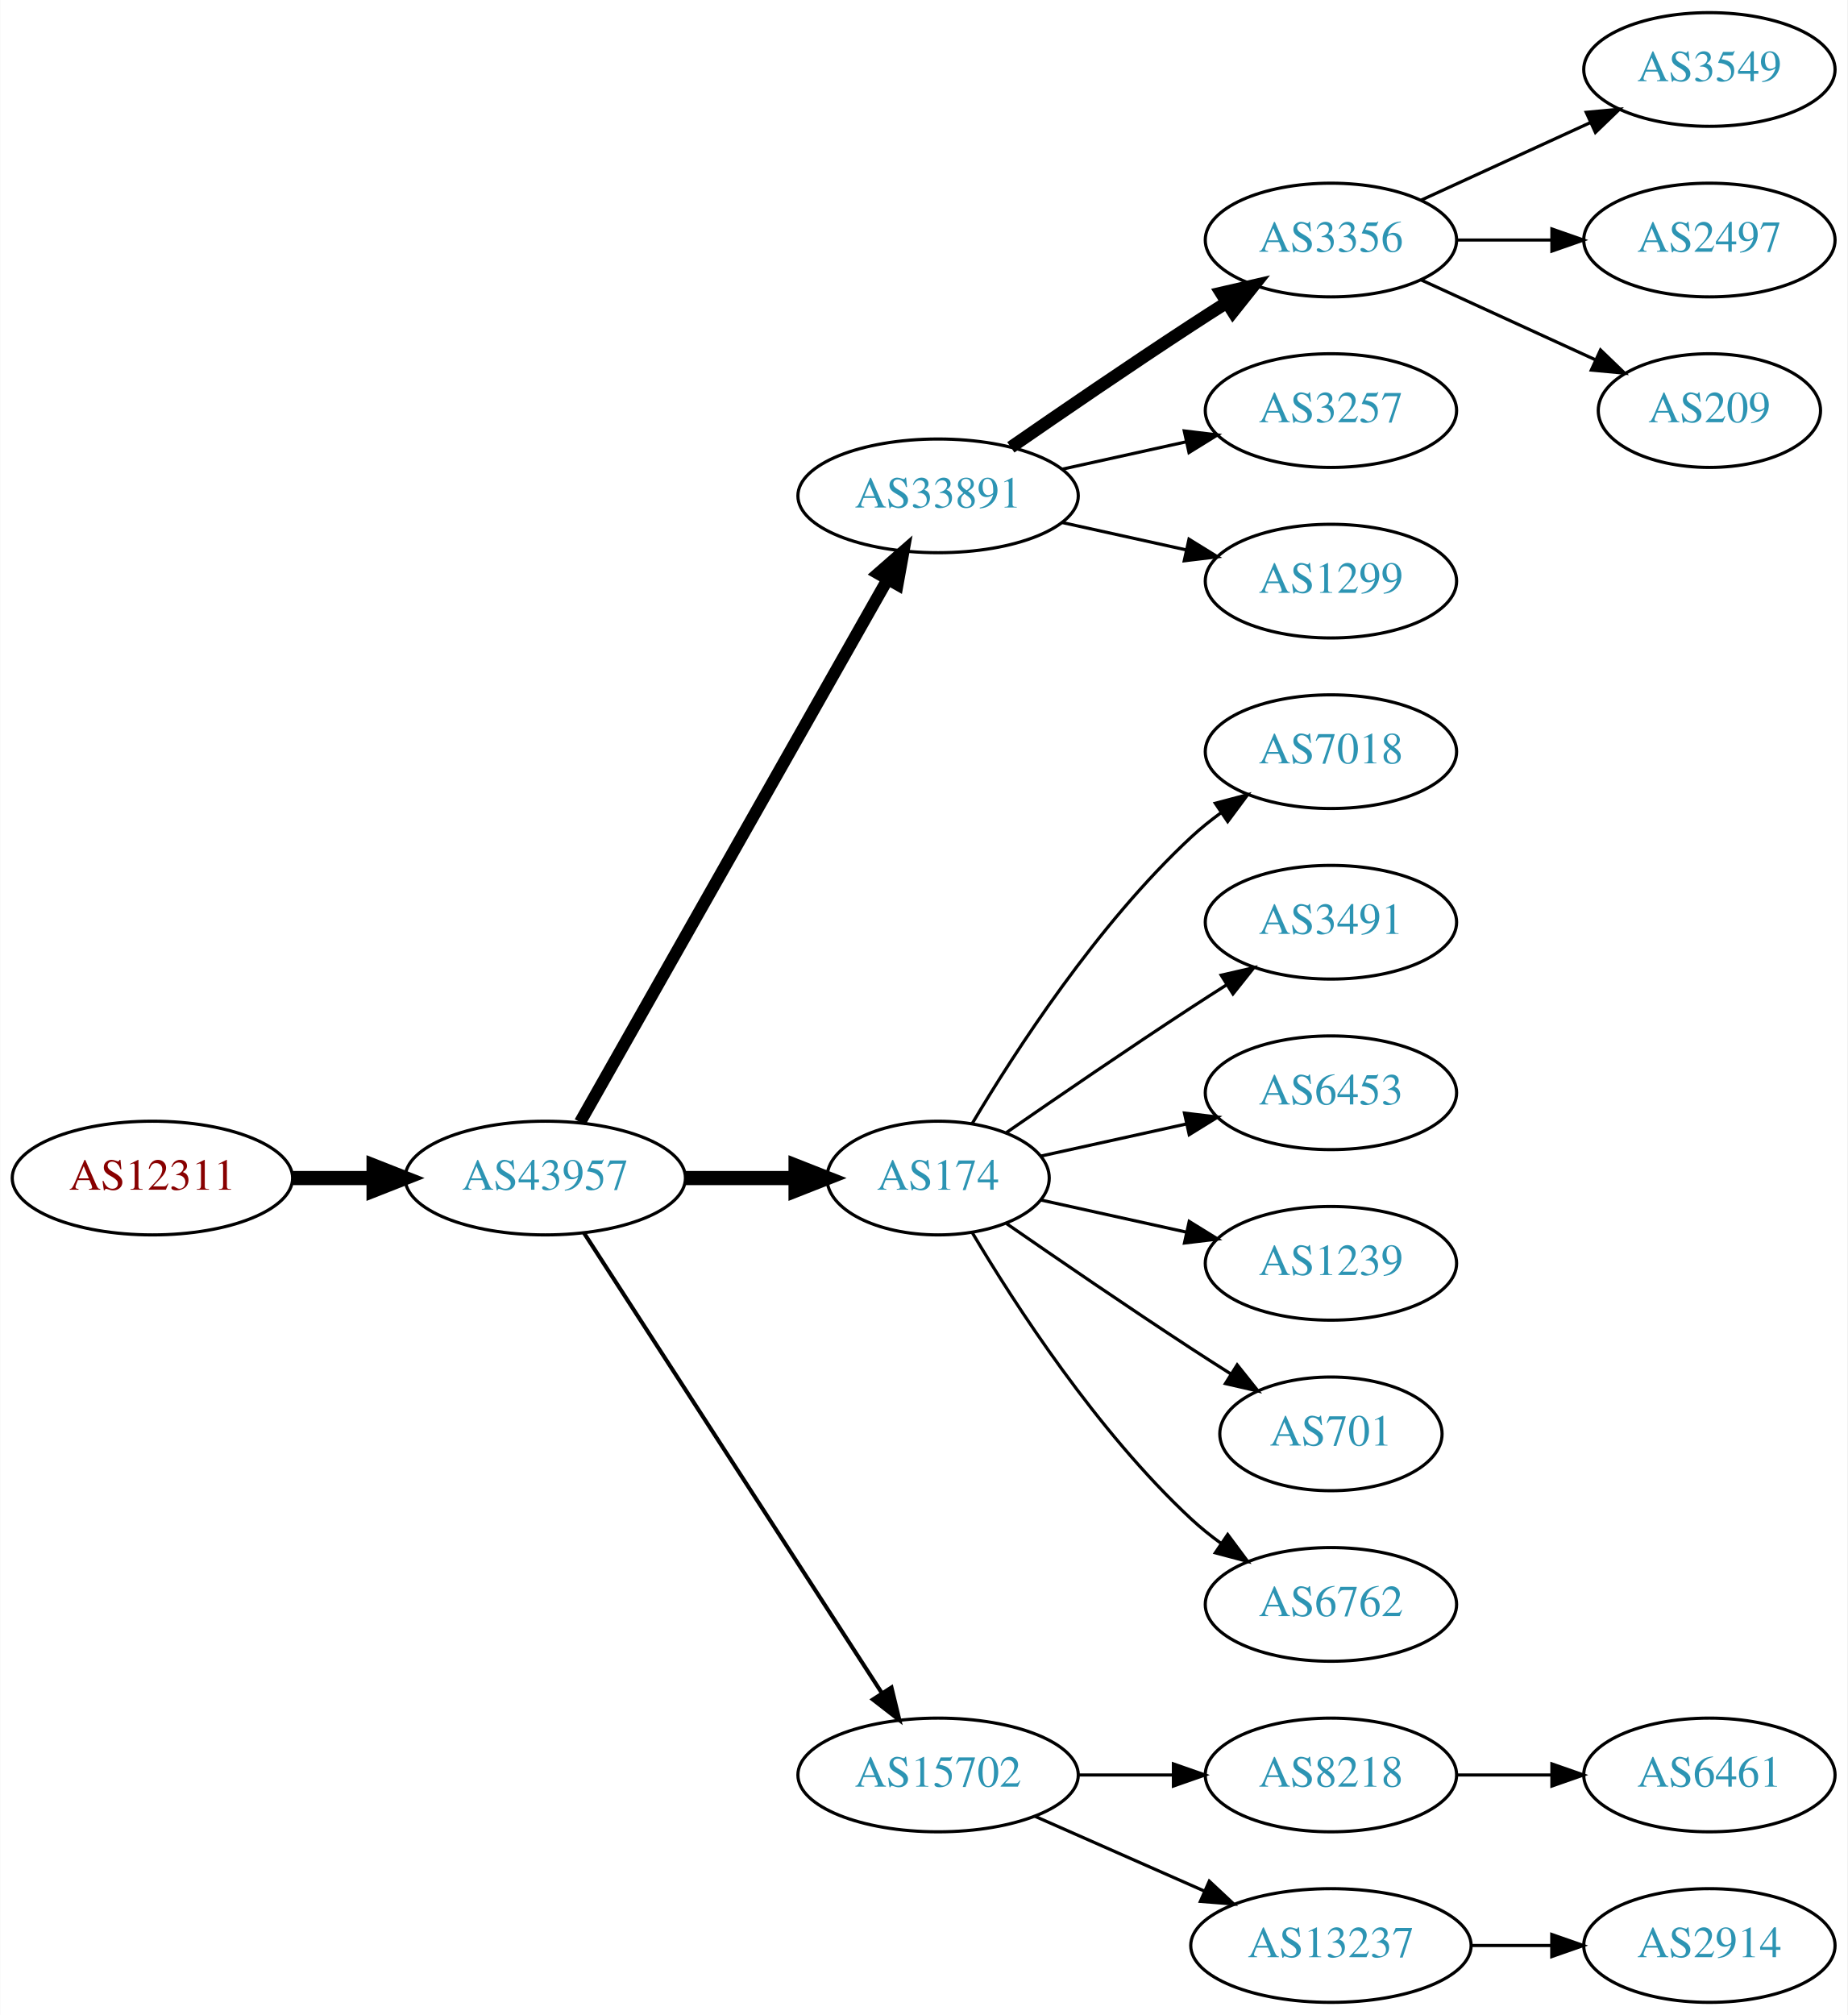
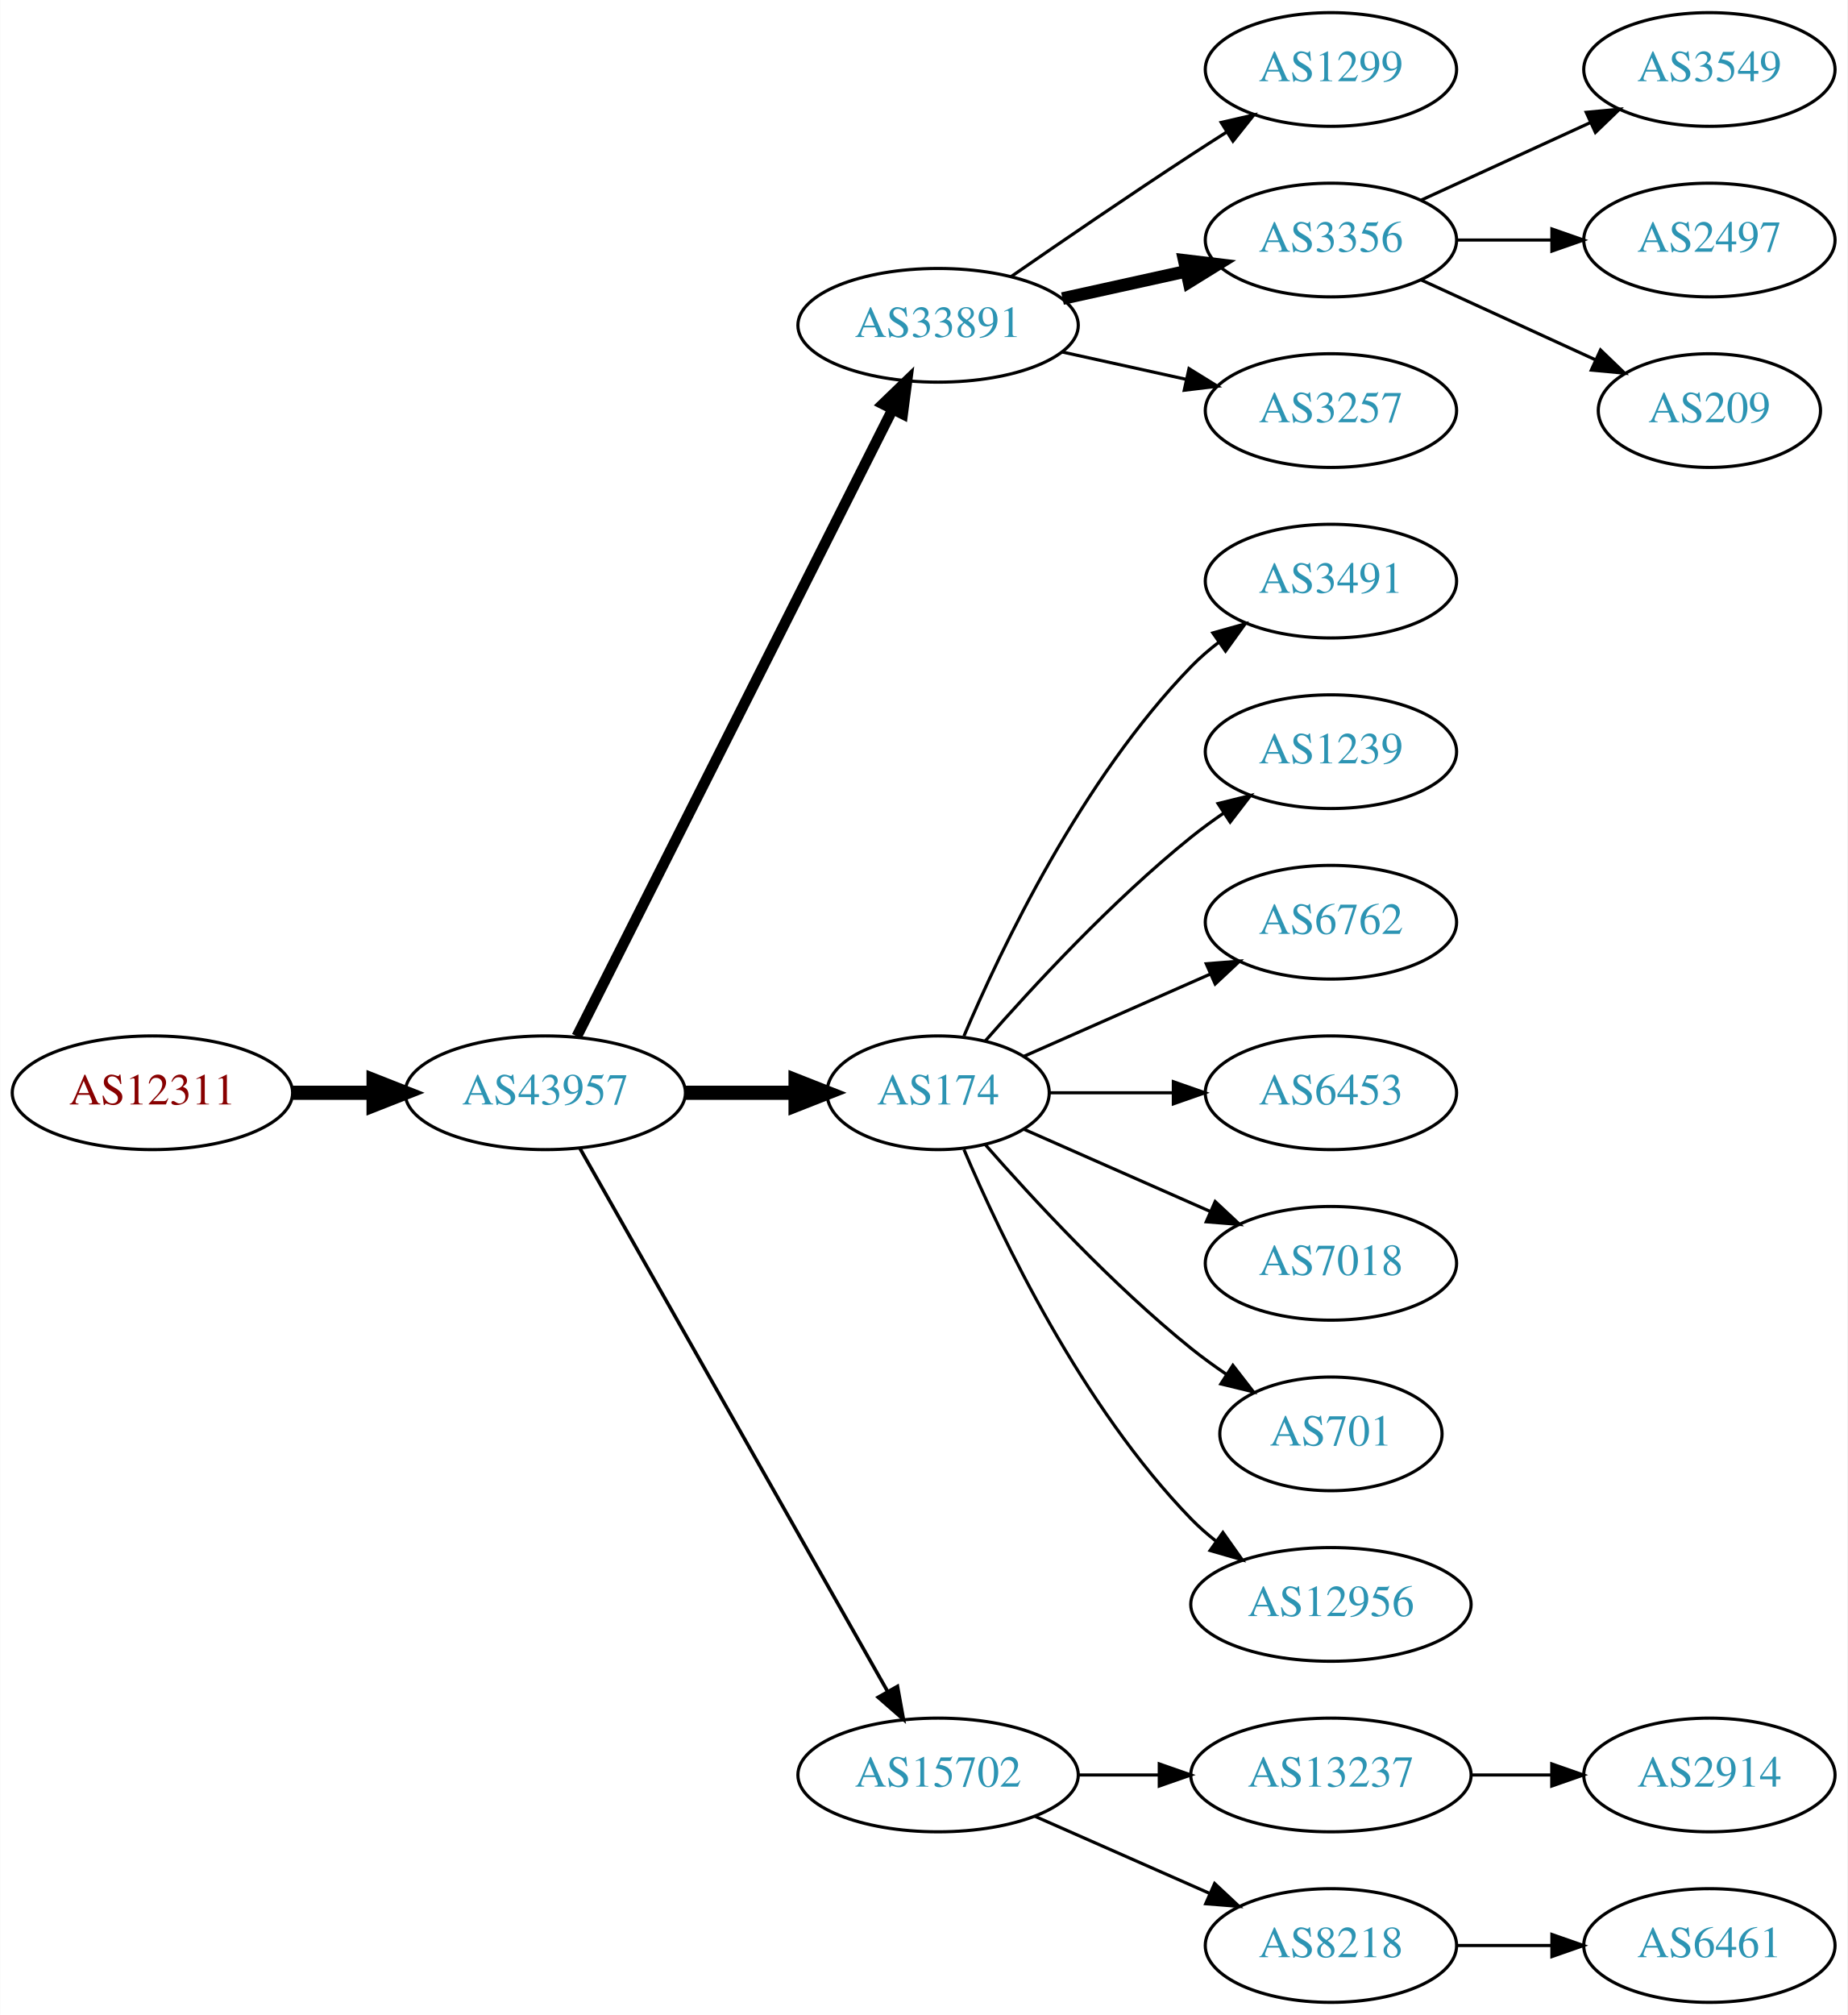
<svg xmlns="http://www.w3.org/2000/svg" xmlns:xlink="http://www.w3.org/1999/xlink" width="585pt" height="638pt" viewBox="0.00 0.00 584.86 638.00">
  <g id="graph0" class="graph" transform="scale(1 1) rotate(0) translate(4 634)">
    <polygon fill="white" stroke="none" points="-4,4 -4,-634 580.862,-634 580.862,4 -4,4" />
    <g id="node1" class="node">
      <g id="a_node1">
        <a xlink:href="/asn/12311" xlink:title="AS12311 ~ IAEA [AT]">
-           <ellipse fill="#ffffff" stroke="black" cx="44.196" cy="-261" rx="44.393" ry="18" />
-           <text text-anchor="middle" x="44.196" y="-257.3" font-family="Times,serif" font-size="14.00" fill="#880000">AS12311</text>
+           <ellipse fill="#ffffff" stroke="black" cx="44.196" cy="-288" rx="44.393" ry="18" />
+           <text text-anchor="middle" x="44.196" y="-284.3" font-family="Times,serif" font-size="14.00" fill="#880000">AS12311</text>
        </a>
      </g>
    </g>
    <g id="node2" class="node">
      <g id="a_node2">
        <a xlink:href="/asn/43957" xlink:title="AS43957 ~ WNT Telecommunication GmbH [AT]">
-           <ellipse fill="#ffffff" stroke="black" cx="168.588" cy="-261" rx="44.393" ry="18" />
-           <text text-anchor="middle" x="168.588" y="-257.3" font-family="Times,serif" font-size="14.00" fill="#2c94b3">AS43957</text>
+           <ellipse fill="#ffffff" stroke="black" cx="168.588" cy="-288" rx="44.393" ry="18" />
+           <text text-anchor="middle" x="168.588" y="-284.3" font-family="Times,serif" font-size="14.00" fill="#2c94b3">AS43957</text>
        </a>
      </g>
    </g>
    <g id="edge1" class="edge">
-       <path fill="none" stroke="black" stroke-width="4.5" d="M88.692,-261C96.898,-261 105.569,-261 114.041,-261" />
-       <polygon fill="black" stroke="black" stroke-width="4.5" points="114.233,-264.938 124.233,-261 114.233,-257.063 114.233,-264.938" />
+       <path fill="none" stroke="black" stroke-width="4.5" d="M88.692,-288C96.898,-288 105.569,-288 114.041,-288" />
+       <polygon fill="black" stroke="black" stroke-width="4.5" points="114.233,-291.938 124.233,-288 114.233,-284.063 114.233,-291.938" />
    </g>
    <g id="node3" class="node">
      <g id="a_node3">
        <a xlink:href="/asn/33891" xlink:title="AS33891 ~ CORE-BACKBONE GMBH GLOBAL NETWORK [DE]">
-           <ellipse fill="#ffffff" stroke="black" cx="292.98" cy="-477" rx="44.393" ry="18" />
-           <text text-anchor="middle" x="292.98" y="-473.3" font-family="Times,serif" font-size="14.00" fill="#2c94b3">AS33891</text>
+           <ellipse fill="#ffffff" stroke="black" cx="292.98" cy="-531" rx="44.393" ry="18" />
+           <text text-anchor="middle" x="292.98" y="-527.3" font-family="Times,serif" font-size="14.00" fill="#2c94b3">AS33891</text>
        </a>
      </g>
    </g>
    <g id="edge2" class="edge">
-       <path fill="none" stroke="black" stroke-width="3.857" d="M179.604,-278.676C201.084,-316.584 251.677,-405.873 276.998,-450.559" />
-       <polygon fill="black" stroke="black" stroke-width="3.857" points="274.023,-452.408 281.998,-459.383 280.113,-448.957 274.023,-452.408" />
+       <path fill="none" stroke="black" stroke-width="3.375" d="M178.588,-305.868C199.859,-348.101 253.335,-454.272 278.496,-504.227" />
+       <polygon fill="black" stroke="black" stroke-width="3.375" points="275.508,-506.076 283.132,-513.433 281.76,-502.928 275.508,-506.076" />
    </g>
    <g id="node4" class="node">
      <g id="a_node4">
        <a xlink:href="/asn/174" xlink:title="AS174 ~ Cogent Communications [US]">
-           <ellipse fill="#ffffff" stroke="black" cx="292.98" cy="-261" rx="35.194" ry="18" />
-           <text text-anchor="middle" x="292.98" y="-257.3" font-family="Times,serif" font-size="14.00" fill="#2c94b3">AS174</text>
+           <ellipse fill="#ffffff" stroke="black" cx="292.98" cy="-288" rx="35.194" ry="18" />
+           <text text-anchor="middle" x="292.98" y="-284.3" font-family="Times,serif" font-size="14.00" fill="#2c94b3">AS174</text>
        </a>
      </g>
    </g>
    <g id="edge3" class="edge">
-       <path fill="none" stroke="black" stroke-width="4.5" d="M213.084,-261C224.341,-261 236.473,-261 247.767,-261" />
-       <polygon fill="black" stroke="black" stroke-width="4.5" points="247.854,-264.938 257.854,-261 247.854,-257.063 247.854,-264.938" />
+       <path fill="none" stroke="black" stroke-width="4.5" d="M213.084,-288C224.341,-288 236.473,-288 247.767,-288" />
+       <polygon fill="black" stroke="black" stroke-width="4.5" points="247.854,-291.938 257.854,-288 247.854,-284.063 247.854,-291.938" />
    </g>
    <g id="node5" class="node">
      <g id="a_node5">
        <a xlink:href="/asn/15702" xlink:title="AS15702 ~ Onstage Online GmbH [AT]">
          <ellipse fill="#ffffff" stroke="black" cx="292.98" cy="-72" rx="44.393" ry="18" />
          <text text-anchor="middle" x="292.98" y="-68.3" font-family="Times,serif" font-size="14.00" fill="#2c94b3">AS15702</text>
        </a>
      </g>
    </g>
    <g id="edge4" class="edge">
-       <path fill="none" stroke="black" stroke-width="1.286" d="M180.883,-243.558C202.469,-210.225 249.685,-137.314 275.056,-98.134" />
-       <polygon fill="black" stroke="black" stroke-width="1.286" points="278.215,-99.696 280.713,-89.4 272.339,-95.891 278.215,-99.696" />
+       <path fill="none" stroke="black" stroke-width="1.125" d="M179.604,-270.324C201.084,-232.416 251.677,-143.127 276.998,-98.442" />
+       <polygon fill="black" stroke="black" stroke-width="1.125" points="280.113,-100.043 281.998,-89.618 274.023,-96.592 280.113,-100.043" />
    </g>
    <g id="node6" class="node">
      <g id="a_node6">
+         <a xlink:href="/asn/1299" xlink:title="AS1299 ~ Telia Carrier [EU]">
+           <ellipse fill="#ffffff" stroke="black" cx="417.373" cy="-612" rx="39.794" ry="18" />
+           <text text-anchor="middle" x="417.373" y="-608.3" font-family="Times,serif" font-size="14.00" fill="#2c94b3">AS1299</text>
+         </a>
+       </g>
+     </g>
+     <g id="edge5" class="edge">
+       <path fill="none" stroke="black" d="M316.011,-546.367C331.813,-557.305 353.67,-572.261 373.176,-585 376.758,-587.339 380.529,-589.759 384.289,-592.144" />
+       <polygon fill="black" stroke="black" points="382.623,-595.231 392.95,-597.596 386.352,-589.307 382.623,-595.231" />
+     </g>
+     <g id="node7" class="node">
+       <g id="a_node7">
        <a xlink:href="/asn/3356" xlink:title="AS3356 ~ Level 3 Parent, LLC [US]">
          <ellipse fill="#ffffff" stroke="black" cx="417.373" cy="-558" rx="39.794" ry="18" />
          <text text-anchor="middle" x="417.373" y="-554.3" font-family="Times,serif" font-size="14.00" fill="#2c94b3">AS3356</text>
        </a>
      </g>
    </g>
-     <g id="edge5" class="edge">
-       <path fill="none" stroke="black" stroke-width="4" d="M316.011,-492.367C331.813,-503.305 353.67,-518.261 373.176,-531 376.758,-533.339 380.529,-535.759 384.289,-538.144" />
-       <polygon fill="black" stroke="black" stroke-width="4" points="382.623,-541.231 392.95,-543.596 386.352,-535.307 382.623,-541.231" />
-     </g>
-     <g id="node7" class="node">
-       <g id="a_node7">
+     <g id="edge6" class="edge">
+       <path fill="none" stroke="black" stroke-width="4" d="M332.37,-539.469C344.761,-542.202 358.608,-545.257 371.429,-548.085" />
+       <polygon fill="black" stroke="black" stroke-width="4" points="370.924,-551.558 381.443,-550.295 372.432,-544.722 370.924,-551.558" />
+     </g>
+     <g id="node8" class="node">
+       <g id="a_node8">
        <a xlink:href="/asn/3257" xlink:title="AS3257 ~ GTT [DE]">
          <ellipse fill="#ffffff" stroke="black" cx="417.373" cy="-504" rx="39.794" ry="18" />
          <text text-anchor="middle" x="417.373" y="-500.3" font-family="Times,serif" font-size="14.00" fill="#2c94b3">AS3257</text>
        </a>
      </g>
    </g>
-     <g id="edge6" class="edge">
-       <path fill="none" stroke="black" d="M332.37,-485.469C344.761,-488.202 358.608,-491.257 371.429,-494.085" />
-       <polygon fill="black" stroke="black" points="370.924,-497.558 381.443,-496.295 372.432,-490.722 370.924,-497.558" />
-     </g>
-     <g id="node8" class="node">
-       <g id="a_node8">
-         <a xlink:href="/asn/1299" xlink:title="AS1299 ~ Telia Carrier [EU]">
+     <g id="edge7" class="edge">
+       <path fill="none" stroke="black" d="M332.37,-522.531C344.761,-519.798 358.608,-516.743 371.429,-513.915" />
+       <polygon fill="black" stroke="black" points="372.432,-517.278 381.443,-511.705 370.924,-510.442 372.432,-517.278" />
+     </g>
+     <g id="node12" class="node">
+       <g id="a_node12">
+         <a xlink:href="/asn/3491" xlink:title="AS3491 ~ PCCW Global, Inc. [US]">
          <ellipse fill="#ffffff" stroke="black" cx="417.373" cy="-450" rx="39.794" ry="18" />
-           <text text-anchor="middle" x="417.373" y="-446.3" font-family="Times,serif" font-size="14.00" fill="#2c94b3">AS1299</text>
-         </a>
-       </g>
-     </g>
-     <g id="edge7" class="edge">
-       <path fill="none" stroke="black" d="M332.37,-468.531C344.761,-465.798 358.608,-462.743 371.429,-459.915" />
-       <polygon fill="black" stroke="black" points="372.432,-463.278 381.443,-457.705 370.924,-456.442 372.432,-463.278" />
-     </g>
-     <g id="node9" class="node">
-       <g id="a_node9">
-         <a xlink:href="/asn/7018" xlink:title="AS7018 ~ AT&amp;T Services, Inc. [US]">
+           <text text-anchor="middle" x="417.373" y="-446.3" font-family="Times,serif" font-size="14.00" fill="#2c94b3">AS3491</text>
+         </a>
+       </g>
+     </g>
+     <g id="edge11" class="edge">
+       <path fill="none" stroke="black" d="M301.171,-305.975C312.938,-333.682 338.512,-387.348 373.176,-423 375.797,-425.695 378.737,-428.239 381.82,-430.608" />
+       <polygon fill="black" stroke="black" points="379.986,-433.597 390.189,-436.455 383.995,-427.859 379.986,-433.597" />
+     </g>
+     <g id="node13" class="node">
+       <g id="a_node13">
+         <a xlink:href="/asn/1239" xlink:title="AS1239 ~ Sprint [US]">
          <ellipse fill="#ffffff" stroke="black" cx="417.373" cy="-396" rx="39.794" ry="18" />
-           <text text-anchor="middle" x="417.373" y="-392.3" font-family="Times,serif" font-size="14.00" fill="#2c94b3">AS7018</text>
-         </a>
-       </g>
-     </g>
-     <g id="edge8" class="edge">
-       <path fill="none" stroke="black" d="M303.793,-278.279C317.299,-301.011 343.359,-341.314 373.176,-369 376.083,-371.699 379.296,-374.28 382.62,-376.703" />
-       <polygon fill="black" stroke="black" points="380.755,-379.667 390.998,-382.375 384.679,-373.87 380.755,-379.667" />
-     </g>
-     <g id="node10" class="node">
-       <g id="a_node10">
-         <a xlink:href="/asn/3491" xlink:title="AS3491 ~ PCCW Global, Inc. [US]">
+           <text text-anchor="middle" x="417.373" y="-392.3" font-family="Times,serif" font-size="14.00" fill="#2c94b3">AS1239</text>
+         </a>
+       </g>
+     </g>
+     <g id="edge12" class="edge">
+       <path fill="none" stroke="black" d="M307.854,-304.345C322.924,-321.559 348.202,-348.901 373.176,-369 376.432,-371.62 379.957,-374.192 383.542,-376.646" />
+       <polygon fill="black" stroke="black" points="381.629,-379.577 391.914,-382.121 385.46,-373.719 381.629,-379.577" />
+     </g>
+     <g id="node14" class="node">
+       <g id="a_node14">
+         <a xlink:href="/asn/6762" xlink:title="AS6762 ~ TELECOM ITALIA SPARKLE S.p.A. [IT]">
          <ellipse fill="#ffffff" stroke="black" cx="417.373" cy="-342" rx="39.794" ry="18" />
-           <text text-anchor="middle" x="417.373" y="-338.3" font-family="Times,serif" font-size="14.00" fill="#2c94b3">AS3491</text>
-         </a>
-       </g>
-     </g>
-     <g id="edge9" class="edge">
-       <path fill="none" stroke="black" d="M314.671,-275.44C330.563,-286.449 353.113,-301.897 373.176,-315 376.758,-317.339 380.529,-319.759 384.289,-322.144" />
-       <polygon fill="black" stroke="black" points="382.623,-325.231 392.95,-327.596 386.352,-319.307 382.623,-325.231" />
-     </g>
-     <g id="node11" class="node">
-       <g id="a_node11">
+           <text text-anchor="middle" x="417.373" y="-338.3" font-family="Times,serif" font-size="14.00" fill="#2c94b3">AS6762</text>
+         </a>
+       </g>
+     </g>
+     <g id="edge13" class="edge">
+       <path fill="none" stroke="black" d="M320.237,-299.584C337.422,-307.167 360.135,-317.188 379.17,-325.586" />
+       <polygon fill="black" stroke="black" points="377.896,-328.849 388.458,-329.684 380.721,-322.445 377.896,-328.849" />
+     </g>
+     <g id="node15" class="node">
+       <g id="a_node15">
        <a xlink:href="/asn/6453" xlink:title="AS6453 ~ TATA COMMUNICATIONS (AMERICA) INC [US]">
          <ellipse fill="#ffffff" stroke="black" cx="417.373" cy="-288" rx="39.794" ry="18" />
          <text text-anchor="middle" x="417.373" y="-284.3" font-family="Times,serif" font-size="14.00" fill="#2c94b3">AS6453</text>
        </a>
      </g>
    </g>
-     <g id="edge10" class="edge">
-       <path fill="none" stroke="black" d="M325.499,-267.953C339.56,-271.055 356.378,-274.765 371.702,-278.146" />
-       <polygon fill="black" stroke="black" points="370.993,-281.573 381.512,-280.31 372.501,-274.738 370.993,-281.573" />
-     </g>
-     <g id="node12" class="node">
-       <g id="a_node12">
-         <a xlink:href="/asn/1239" xlink:title="AS1239 ~ Sprint [US]">
+     <g id="edge14" class="edge">
+       <path fill="none" stroke="black" d="M328.399,-288C340.45,-288 354.226,-288 367.244,-288" />
+       <polygon fill="black" stroke="black" points="367.474,-291.5 377.473,-288 367.473,-284.5 367.474,-291.5" />
+     </g>
+     <g id="node16" class="node">
+       <g id="a_node16">
+         <a xlink:href="/asn/7018" xlink:title="AS7018 ~ AT&amp;T Services, Inc. [US]">
          <ellipse fill="#ffffff" stroke="black" cx="417.373" cy="-234" rx="39.794" ry="18" />
-           <text text-anchor="middle" x="417.373" y="-230.3" font-family="Times,serif" font-size="14.00" fill="#2c94b3">AS1239</text>
-         </a>
-       </g>
-     </g>
-     <g id="edge11" class="edge">
-       <path fill="none" stroke="black" d="M325.499,-254.047C339.56,-250.945 356.378,-247.235 371.702,-243.854" />
-       <polygon fill="black" stroke="black" points="372.501,-247.262 381.512,-241.69 370.993,-240.427 372.501,-247.262" />
-     </g>
-     <g id="node13" class="node">
-       <g id="a_node13">
+           <text text-anchor="middle" x="417.373" y="-230.3" font-family="Times,serif" font-size="14.00" fill="#2c94b3">AS7018</text>
+         </a>
+       </g>
+     </g>
+     <g id="edge15" class="edge">
+       <path fill="none" stroke="black" d="M320.237,-276.416C337.422,-268.833 360.135,-258.812 379.17,-250.414" />
+       <polygon fill="black" stroke="black" points="380.721,-253.555 388.458,-246.316 377.896,-247.151 380.721,-253.555" />
+     </g>
+     <g id="node17" class="node">
+       <g id="a_node17">
        <a xlink:href="/asn/701" xlink:title="AS701 ~ UUNET [US]">
          <ellipse fill="#ffffff" stroke="black" cx="417.373" cy="-180" rx="35.194" ry="18" />
          <text text-anchor="middle" x="417.373" y="-176.3" font-family="Times,serif" font-size="14.00" fill="#2c94b3">AS701</text>
        </a>
      </g>
    </g>
-     <g id="edge12" class="edge">
-       <path fill="none" stroke="black" d="M314.671,-246.56C330.563,-235.551 353.113,-220.103 373.176,-207 377.221,-204.358 381.507,-201.615 385.746,-198.933" />
-       <polygon fill="black" stroke="black" points="387.683,-201.85 394.29,-193.568 383.96,-195.921 387.683,-201.85" />
-     </g>
-     <g id="node14" class="node">
-       <g id="a_node14">
-         <a xlink:href="/asn/6762" xlink:title="AS6762 ~ TELECOM ITALIA SPARKLE S.p.A. [IT]">
-           <ellipse fill="#ffffff" stroke="black" cx="417.373" cy="-126" rx="39.794" ry="18" />
-           <text text-anchor="middle" x="417.373" y="-122.3" font-family="Times,serif" font-size="14.00" fill="#2c94b3">AS6762</text>
-         </a>
-       </g>
-     </g>
-     <g id="edge13" class="edge">
-       <path fill="none" stroke="black" d="M303.793,-243.721C317.299,-220.989 343.359,-180.686 373.176,-153 376.083,-150.301 379.296,-147.72 382.62,-145.297" />
-       <polygon fill="black" stroke="black" points="384.679,-148.13 390.998,-139.625 380.755,-142.333 384.679,-148.13" />
+     <g id="edge16" class="edge">
+       <path fill="none" stroke="black" d="M307.854,-271.655C322.924,-254.441 348.202,-227.099 373.176,-207 376.682,-204.179 380.5,-201.413 384.368,-198.792" />
+       <polygon fill="black" stroke="black" points="386.325,-201.694 392.813,-193.318 382.518,-195.82 386.325,-201.694" />
    </g>
    <g id="node18" class="node">
      <g id="a_node18">
-         <a xlink:href="/asn/8218" xlink:title="AS8218 ~ legacy Neotelecoms [FR]">
-           <ellipse fill="#ffffff" stroke="black" cx="417.373" cy="-72" rx="39.794" ry="18" />
-           <text text-anchor="middle" x="417.373" y="-68.3" font-family="Times,serif" font-size="14.00" fill="#2c94b3">AS8218</text>
+         <a xlink:href="/asn/12956" xlink:title="AS12956 ~ TELXIUS [ES]">
+           <ellipse fill="#ffffff" stroke="black" cx="417.373" cy="-126" rx="44.393" ry="18" />
+           <text text-anchor="middle" x="417.373" y="-122.3" font-family="Times,serif" font-size="14.00" fill="#2c94b3">AS12956</text>
        </a>
      </g>
    </g>
    <g id="edge17" class="edge">
-       <path fill="none" stroke="black" d="M337.476,-72C347.165,-72 357.502,-72 367.394,-72" />
-       <polygon fill="black" stroke="black" points="367.497,-75.5 377.497,-72 367.497,-68.5 367.497,-75.5" />
+       <path fill="none" stroke="black" d="M301.171,-270.025C312.938,-242.318 338.512,-188.652 373.176,-153 375.592,-150.515 378.281,-148.158 381.102,-145.949" />
+       <polygon fill="black" stroke="black" points="383.167,-148.775 389.286,-140.127 379.109,-143.071 383.167,-148.775" />
    </g>
    <g id="node19" class="node">
      <g id="a_node19">
        <a xlink:href="/asn/13237" xlink:title="AS13237 ~ European Backbone of AS13237 [DE]">
-           <ellipse fill="#ffffff" stroke="black" cx="417.373" cy="-18" rx="44.393" ry="18" />
-           <text text-anchor="middle" x="417.373" y="-14.3" font-family="Times,serif" font-size="14.00" fill="#2c94b3">AS13237</text>
+           <ellipse fill="#ffffff" stroke="black" cx="417.373" cy="-72" rx="44.393" ry="18" />
+           <text text-anchor="middle" x="417.373" y="-68.3" font-family="Times,serif" font-size="14.00" fill="#2c94b3">AS13237</text>
        </a>
      </g>
    </g>
    <g id="edge18" class="edge">
-       <path fill="none" stroke="black" d="M323.608,-58.928C339.725,-51.817 359.865,-42.931 377.257,-35.258" />
-       <polygon fill="black" stroke="black" points="378.857,-38.377 386.593,-31.139 376.032,-31.973 378.857,-38.377" />
-     </g>
-     <g id="node15" class="node">
-       <g id="a_node15">
+       <path fill="none" stroke="black" d="M337.476,-72C345.682,-72 354.353,-72 362.826,-72" />
+       <polygon fill="black" stroke="black" points="363.017,-75.5 373.017,-72 363.017,-68.5 363.017,-75.5" />
+     </g>
+     <g id="node20" class="node">
+       <g id="a_node20">
+         <a xlink:href="/asn/8218" xlink:title="AS8218 ~ legacy Neotelecoms [FR]">
+           <ellipse fill="#ffffff" stroke="black" cx="417.373" cy="-18" rx="39.794" ry="18" />
+           <text text-anchor="middle" x="417.373" y="-14.3" font-family="Times,serif" font-size="14.00" fill="#2c94b3">AS8218</text>
+         </a>
+       </g>
+     </g>
+     <g id="edge19" class="edge">
+       <path fill="none" stroke="black" d="M323.608,-58.928C340.203,-51.606 361.062,-42.403 378.795,-34.579" />
+       <polygon fill="black" stroke="black" points="380.543,-37.634 388.279,-30.395 377.717,-31.23 380.543,-37.634" />
+     </g>
+     <g id="node9" class="node">
+       <g id="a_node9">
        <a xlink:href="/asn/3549" xlink:title="AS3549 ~ Level 3 Parent, LLC [US]">
          <ellipse fill="#ffffff" stroke="black" cx="537.215" cy="-612" rx="39.794" ry="18" />
          <text text-anchor="middle" x="537.215" y="-608.3" font-family="Times,serif" font-size="14.00" fill="#2c94b3">AS3549</text>
        </a>
      </g>
    </g>
-     <g id="edge14" class="edge">
+     <g id="edge8" class="edge">
      <path fill="none" stroke="black" d="M446.001,-570.661C461.958,-577.973 482.229,-587.261 499.512,-595.181" />
      <polygon fill="black" stroke="black" points="498.21,-598.435 508.759,-599.419 501.126,-592.071 498.21,-598.435" />
    </g>
-     <g id="node16" class="node">
-       <g id="a_node16">
+     <g id="node10" class="node">
+       <g id="a_node10">
        <a xlink:href="/asn/2497" xlink:title="AS2497 ~ Internet Initiative Japan Inc. [JP]">
          <ellipse fill="#ffffff" stroke="black" cx="537.215" cy="-558" rx="39.794" ry="18" />
          <text text-anchor="middle" x="537.215" y="-554.3" font-family="Times,serif" font-size="14.00" fill="#2c94b3">AS2497</text>
        </a>
      </g>
    </g>
-     <g id="edge15" class="edge">
+     <g id="edge9" class="edge">
      <path fill="none" stroke="black" d="M457.285,-558C466.839,-558 477.188,-558 487.151,-558" />
      <polygon fill="black" stroke="black" points="487.343,-561.5 497.343,-558 487.343,-554.5 487.343,-561.5" />
    </g>
-     <g id="node17" class="node">
-       <g id="a_node17">
+     <g id="node11" class="node">
+       <g id="a_node11">
        <a xlink:href="/asn/209" xlink:title="AS209 ~ CenturyLink Communications, LLC [US]">
          <ellipse fill="#ffffff" stroke="black" cx="537.215" cy="-504" rx="35.194" ry="18" />
          <text text-anchor="middle" x="537.215" y="-500.3" font-family="Times,serif" font-size="14.00" fill="#2c94b3">AS209</text>
        </a>
      </g>
    </g>
-     <g id="edge16" class="edge">
+     <g id="edge10" class="edge">
      <path fill="none" stroke="black" d="M446.001,-545.339C462.418,-537.817 483.399,-528.202 500.996,-520.139" />
      <polygon fill="black" stroke="black" points="502.74,-523.189 510.373,-515.842 499.824,-516.826 502.74,-523.189" />
-     </g>
-     <g id="node20" class="node">
-       <g id="a_node20">
-         <a xlink:href="/asn/6461" xlink:title="AS6461 ~ Zayo Bandwidth [US]">
-           <ellipse fill="#ffffff" stroke="black" cx="537.215" cy="-72" rx="39.794" ry="18" />
-           <text text-anchor="middle" x="537.215" y="-68.3" font-family="Times,serif" font-size="14.00" fill="#2c94b3">AS6461</text>
-         </a>
-       </g>
-     </g>
-     <g id="edge19" class="edge">
-       <path fill="none" stroke="black" d="M457.285,-72C466.839,-72 477.188,-72 487.151,-72" />
-       <polygon fill="black" stroke="black" points="487.343,-75.5 497.343,-72 487.343,-68.5 487.343,-75.5" />
    </g>
    <g id="node21" class="node">
      <g id="a_node21">
        <a xlink:href="/asn/2914" xlink:title="AS2914 ~ NTT America, Inc. [US]">
+           <ellipse fill="#ffffff" stroke="black" cx="537.215" cy="-72" rx="39.794" ry="18" />
+           <text text-anchor="middle" x="537.215" y="-68.3" font-family="Times,serif" font-size="14.00" fill="#2c94b3">AS2914</text>
+         </a>
+       </g>
+     </g>
+     <g id="edge20" class="edge">
+       <path fill="none" stroke="black" d="M461.584,-72C469.896,-72 478.659,-72 487.141,-72" />
+       <polygon fill="black" stroke="black" points="487.3,-75.5 497.3,-72 487.3,-68.5 487.3,-75.5" />
+     </g>
+     <g id="node22" class="node">
+       <g id="a_node22">
+         <a xlink:href="/asn/6461" xlink:title="AS6461 ~ Zayo Bandwidth [US]">
          <ellipse fill="#ffffff" stroke="black" cx="537.215" cy="-18" rx="39.794" ry="18" />
-           <text text-anchor="middle" x="537.215" y="-14.3" font-family="Times,serif" font-size="14.00" fill="#2c94b3">AS2914</text>
-         </a>
-       </g>
-     </g>
-     <g id="edge20" class="edge">
-       <path fill="none" stroke="black" d="M461.584,-18C469.896,-18 478.659,-18 487.141,-18" />
-       <polygon fill="black" stroke="black" points="487.3,-21.5 497.3,-18 487.3,-14.5 487.3,-21.5" />
+           <text text-anchor="middle" x="537.215" y="-14.3" font-family="Times,serif" font-size="14.00" fill="#2c94b3">AS6461</text>
+         </a>
+       </g>
+     </g>
+     <g id="edge21" class="edge">
+       <path fill="none" stroke="black" d="M457.285,-18C466.839,-18 477.188,-18 487.151,-18" />
+       <polygon fill="black" stroke="black" points="487.343,-21.5 497.343,-18 487.343,-14.5 487.343,-21.5" />
    </g>
  </g>
</svg>
